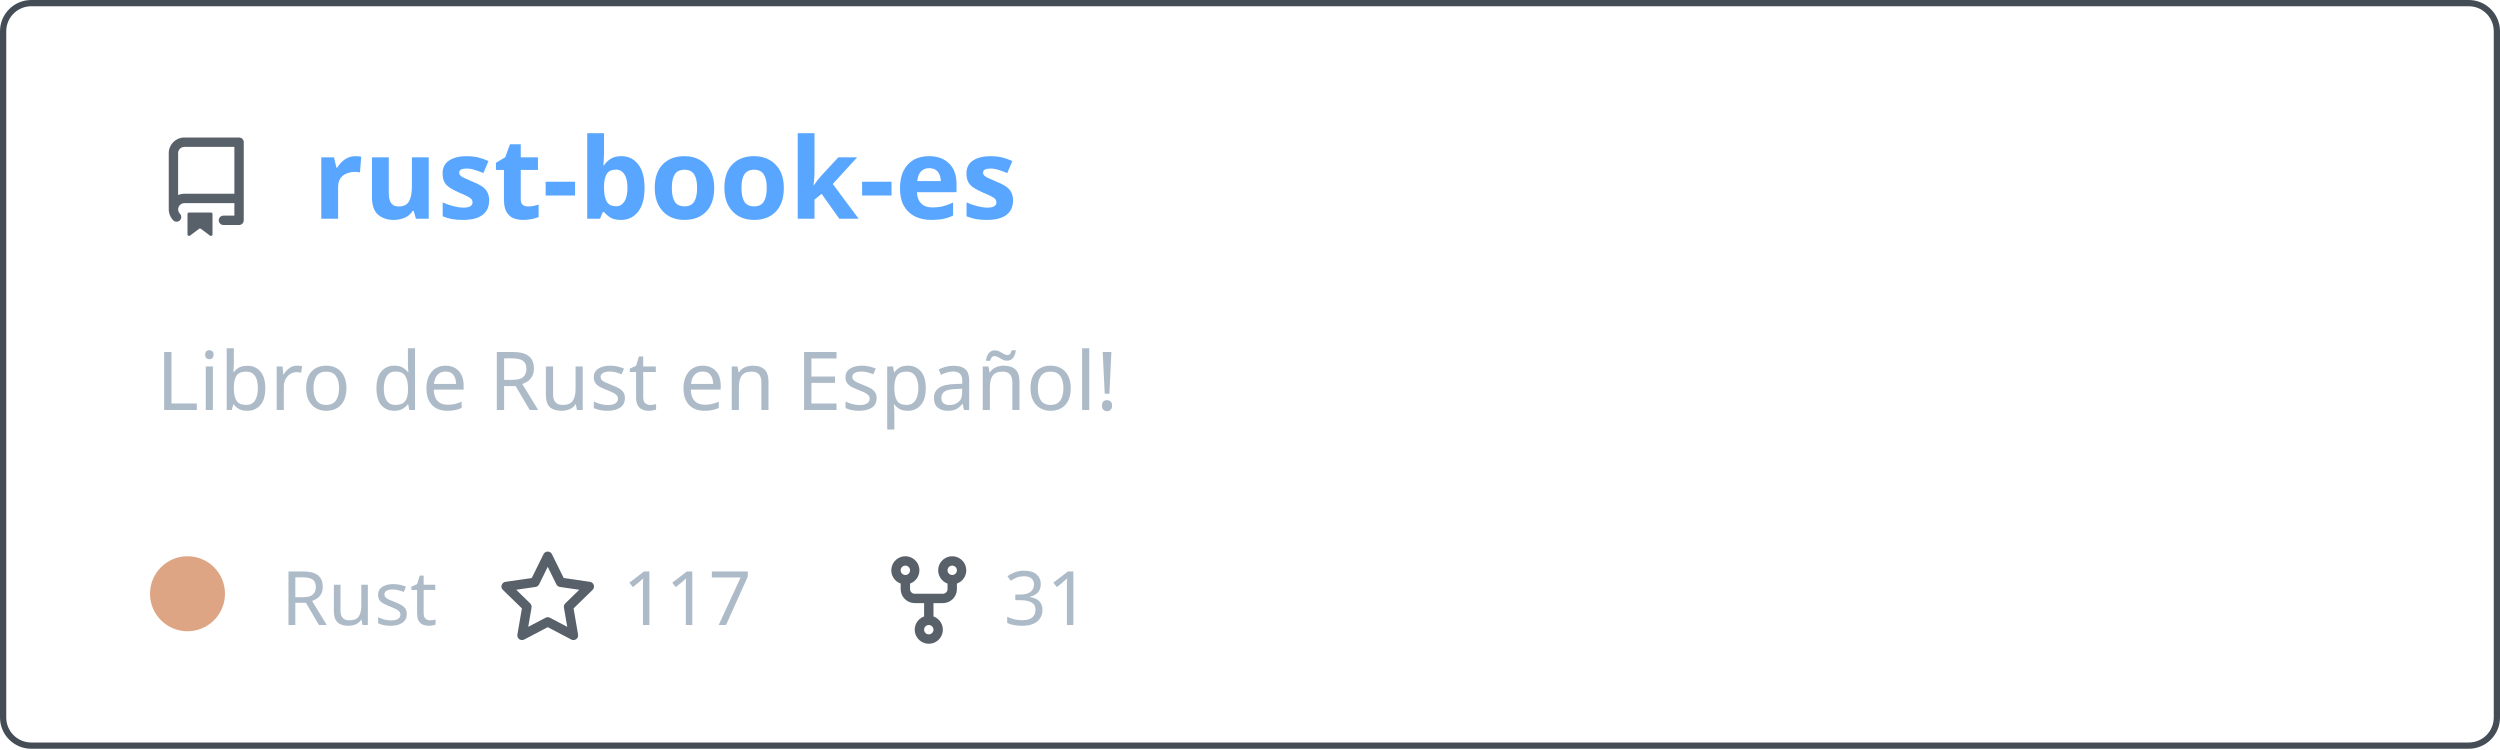
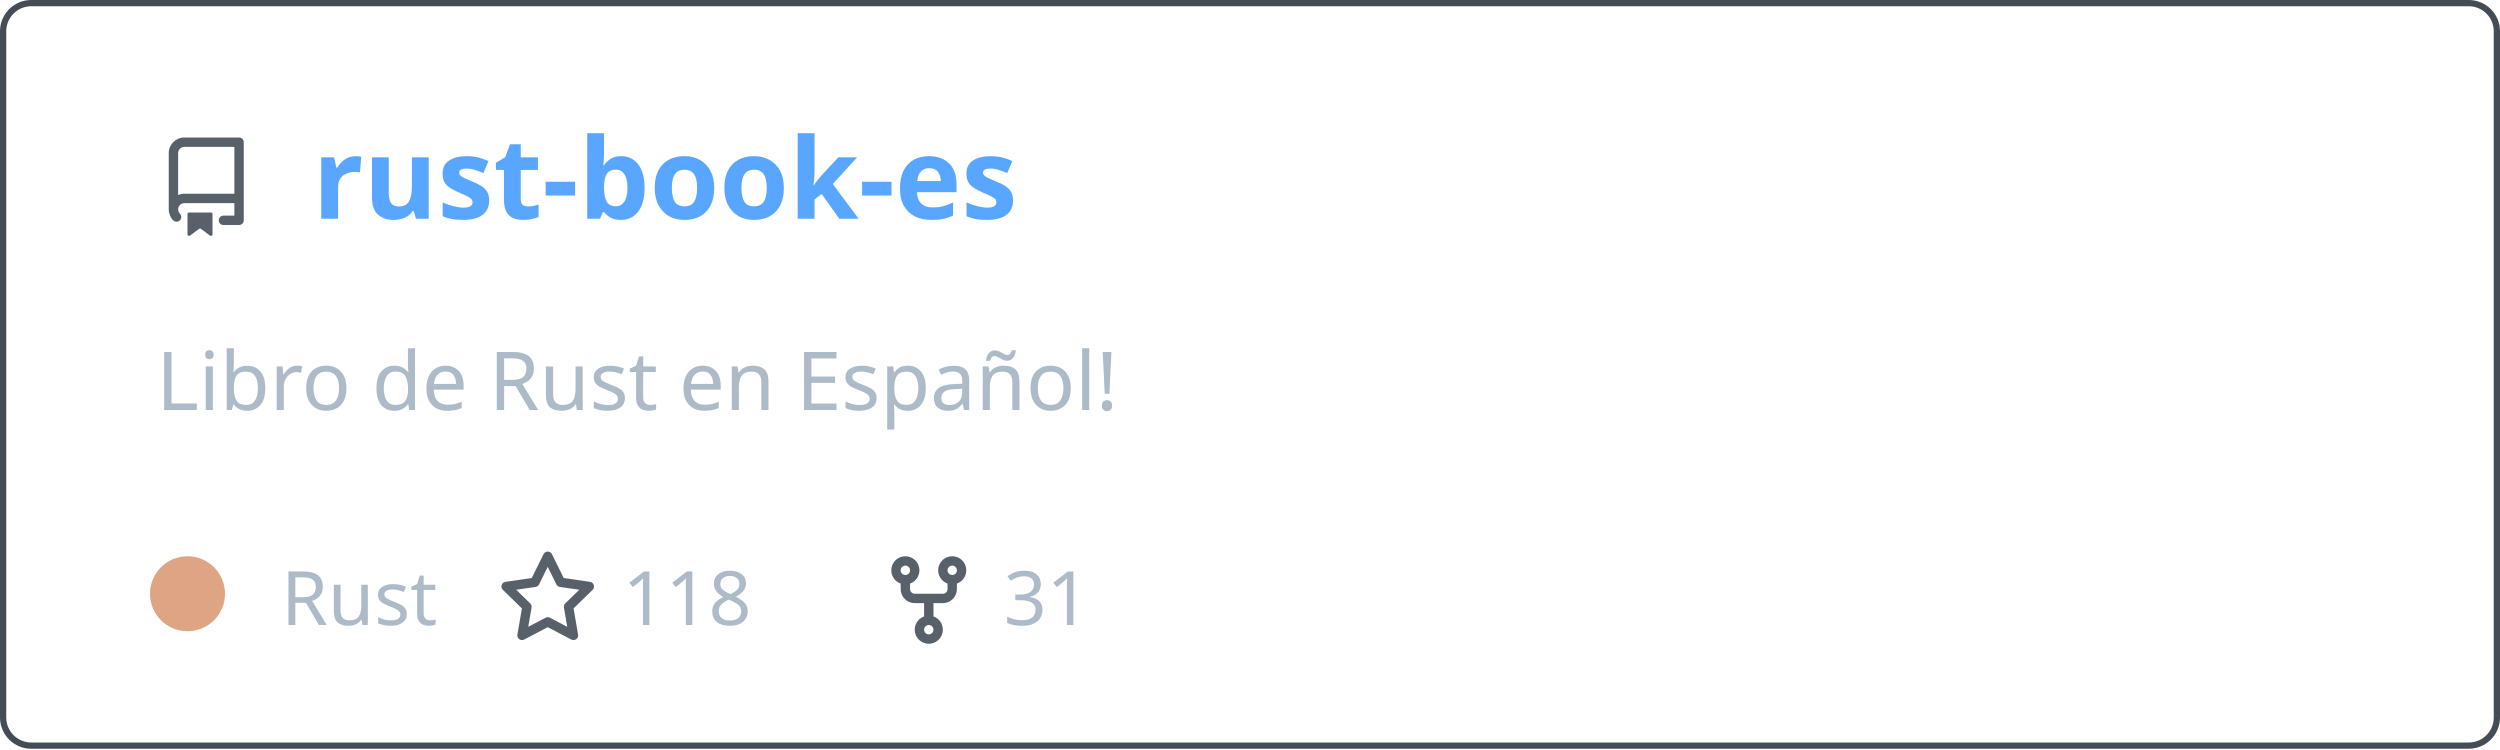
<svg xmlns="http://www.w3.org/2000/svg" width="400" height="120" viewBox="0 0 400 120" fill="none" role="img" aria-labelledby="descId">
  <style>
          .header {
            font: 600 18px 'Segoe UI', Ubuntu, Sans-Serif;
            fill: #58a6ff;
            animation: fadeInAnimation 0.8s ease-in-out forwards;
          }
          @supports(-moz-appearance: auto) {
            /* Selector detects Firefox */
            .header { font-size: 15.5px; }
          }
          
    .description { font: 400 13px 'Segoe UI', Ubuntu, Sans-Serif; fill: #adbac7 }
    .gray { font: 400 12px 'Segoe UI', Ubuntu, Sans-Serif; fill: #adbac7 }
    .icon { fill: #586069 }
    .badge { font: 600 11px 'Segoe UI', Ubuntu, Sans-Serif; }
    .badge rect { opacity: 0.2 }
  

          
      /* Animations */
      @keyframes scaleInAnimation {
        from {
          transform: translate(-5px, 5px) scale(0);
        }
        to {
          transform: translate(-5px, 5px) scale(1);
        }
      }
      @keyframes fadeInAnimation {
        from {
          opacity: 0;
        }
        to {
          opacity: 1;
        }
      }
    
          * { animation-duration: 0s !important; animation-delay: 0s !important; }
        </style>
  <rect data-testid="card-bg" x="0.5" y="0.5" rx="4.5" height="99%" stroke="#444c56" width="399" fill="#00000000" stroke-opacity="1" />
  <g data-testid="card-title" transform="translate(25, 35)">
    <g transform="translate(0, 0)">
      <svg class="icon" x="0" y="-13" viewBox="0 0 16 16" version="1.1" width="16" height="16">
        <path fill-rule="evenodd" d="M2 2.5A2.5 2.5 0 014.5 0h8.75a.75.75 0 01.75.75v12.5a.75.75 0 01-.75.75h-2.5a.75.75 0 110-1.5h1.75v-2h-8a1 1 0 00-.714 1.7.75.75 0 01-1.072 1.05A2.495 2.495 0 012 11.5v-9zm10.5-1V9h-8c-.356 0-.694.074-1 .208V2.5a1 1 0 011-1h8zM5 12.25v3.25a.25.25 0 00.4.2l1.45-1.087a.25.25 0 01.3 0L8.6 15.7a.25.25 0 00.4-.2v-3.25a.25.25 0 00-.25-.25h-3.5a.25.25 0 00-.25.25z" />
      </svg>
    </g>
    <g transform="translate(25, 0)">
      <text x="0" y="0" class="header" data-testid="header">rust-book-es</text>
    </g>
  </g>
  <g data-testid="main-card-body" transform="translate(0, 55)">
    <text class="description" x="25" y="-5">
      <tspan dy="1.2em" x="25">Libro de Rust en Español!</tspan>
    </text>
    <g transform="translate(30, 45)">
      <g transform="translate(0, 0)">
        <g data-testid="primary-lang">
          <circle data-testid="lang-color" cx="0" cy="-5" r="6" fill="#dea584" />
          <text data-testid="lang-name" class="gray" x="15">Rust</text>
        </g>
      </g>
      <g transform="translate(49.6375, 0)">
        <g transform="translate(0, 0)">
          <svg class="icon" y="-12" viewBox="0 0 16 16" version="1.1" width="16" height="16">
            <path fill-rule="evenodd" d="M8 .25a.75.75 0 01.673.418l1.882 3.815 4.21.612a.75.75 0 01.416 1.279l-3.046 2.97.719 4.192a.75.75 0 01-1.088.791L8 12.347l-3.766 1.98a.75.75 0 01-1.088-.79l.72-4.194L.818 6.374a.75.75 0 01.416-1.28l4.21-.611L7.327.668A.75.75 0 018 .25zm0 2.445L6.615 5.5a.75.75 0 01-.564.41l-3.097.45 2.24 2.184a.75.75 0 01.216.664l-.528 3.084 2.769-1.456a.75.75 0 01.698 0l2.77 1.456-.53-3.084a.75.75 0 01.216-.664l2.24-2.183-3.096-.45a.75.75 0 01-.564-.41L8 2.694v.001z" />
          </svg>
        </g>
        <g transform="translate(20, 0)">
-           <text data-testid="stargazers" class="gray">117</text>
+           <text data-testid="stargazers" class="gray">118</text>
        </g>
      </g>
      <g transform="translate(110.6063, 0)">
        <g transform="translate(0, 0)">
          <svg class="icon" y="-12" viewBox="0 0 16 16" version="1.1" width="16" height="16">
            <path fill-rule="evenodd" d="M5 3.25a.75.75 0 11-1.5 0 .75.75 0 011.5 0zm0 2.122a2.25 2.25 0 10-1.5 0v.878A2.25 2.25 0 005.75 8.5h1.5v2.128a2.251 2.251 0 101.5 0V8.5h1.5a2.25 2.25 0 002.25-2.25v-.878a2.25 2.25 0 10-1.5 0v.878a.75.75 0 01-.75.75h-4.5A.75.75 0 015 6.25v-.878zm3.75 7.378a.75.75 0 11-1.5 0 .75.75 0 011.5 0zm3-8.75a.75.75 0 100-1.5.75.75 0 000 1.5z" />
          </svg>
        </g>
        <g transform="translate(20, 0)">
          <text data-testid="forkcount" class="gray">31</text>
        </g>
      </g>
    </g>
  </g>
</svg>
